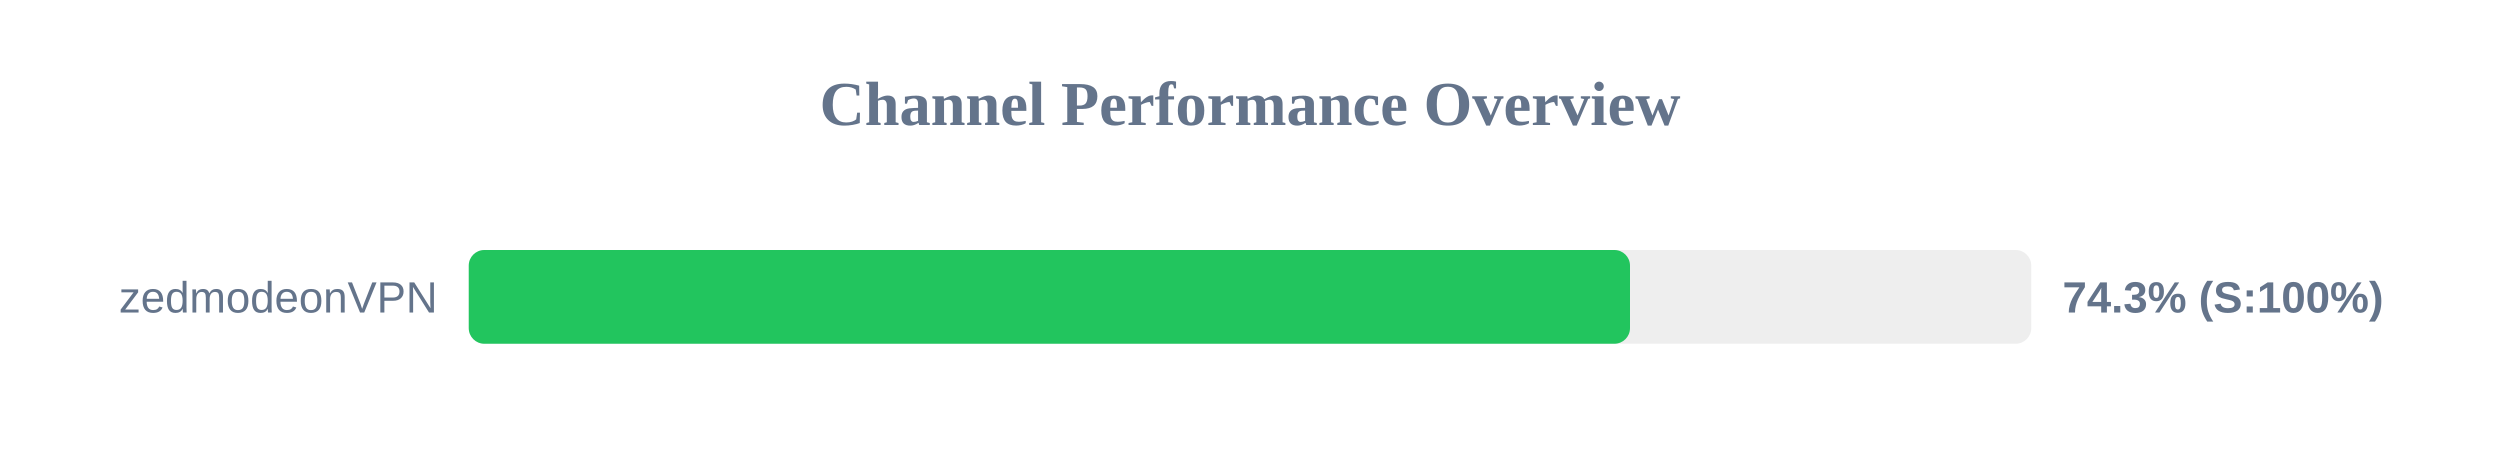
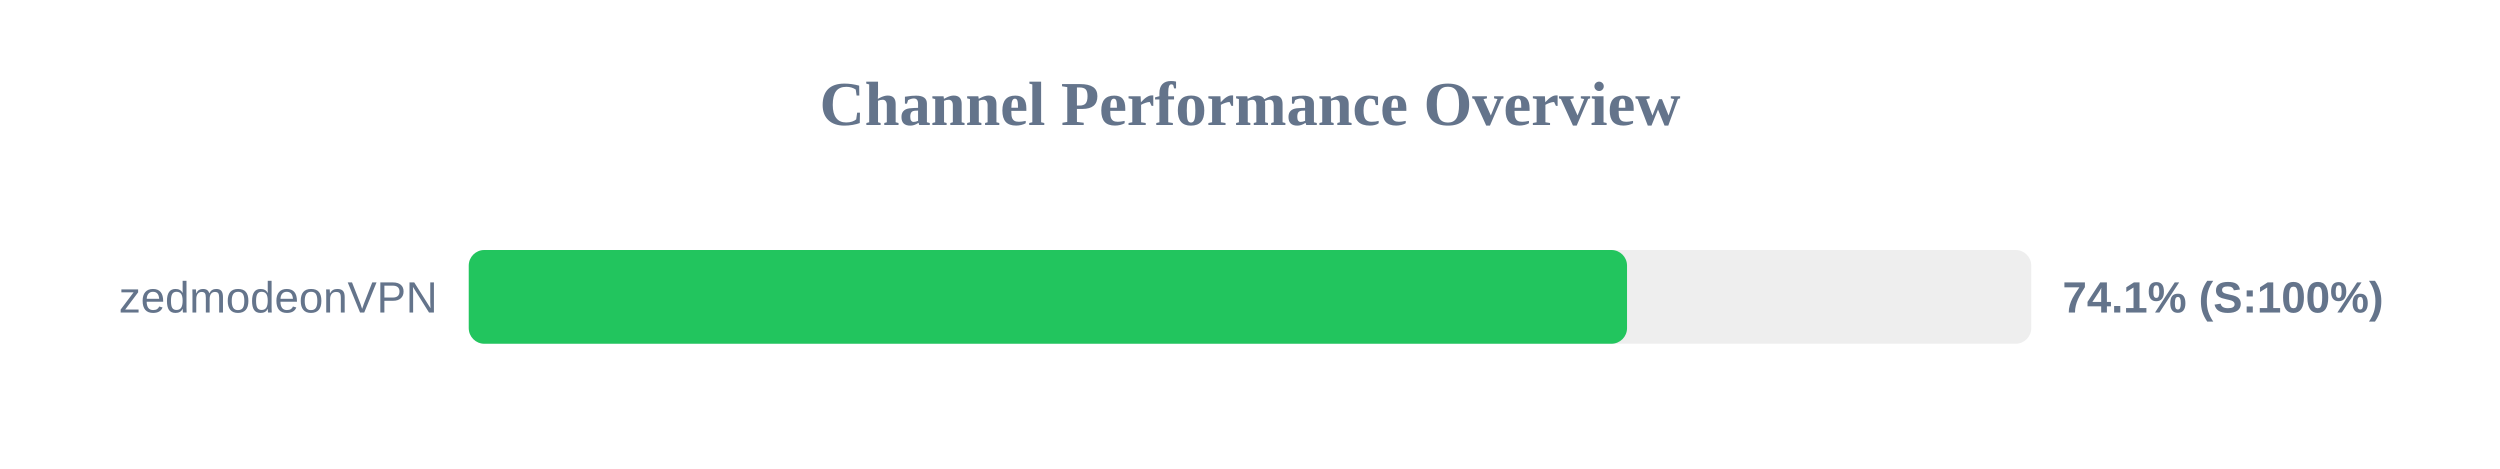
<svg xmlns="http://www.w3.org/2000/svg" width="800" height="150" version="1.1">
  <style>
        .row { font: 14px Arial; fill: #64748b; }
        .score { font: bold 14px Arial; fill: #64748b; }
    </style>
  <text x="400" y="40" text-anchor="middle" font-size="20px" font-weight="bold" fill="#64748b">Channel Performance Overview</text>
  <rect x="150" y="80" width="500" height="30" fill="#eee" rx="5" />
-   <rect x="150" y="80" width="371.6" height="30" fill="#22c55e" rx="5" />
+   <rect x="150" y="80" width="370.65" height="30" fill="#22c55e" rx="5" />
  <text x="140" y="100" text-anchor="end" class="row">zedmodeonVPN</text>
-   <text x="660" y="100" text-anchor="start" class="score">74.3% (S:100%)</text>
+   <text x="660" y="100" text-anchor="start" class="score">74.1% (S:100%)</text>
</svg>
